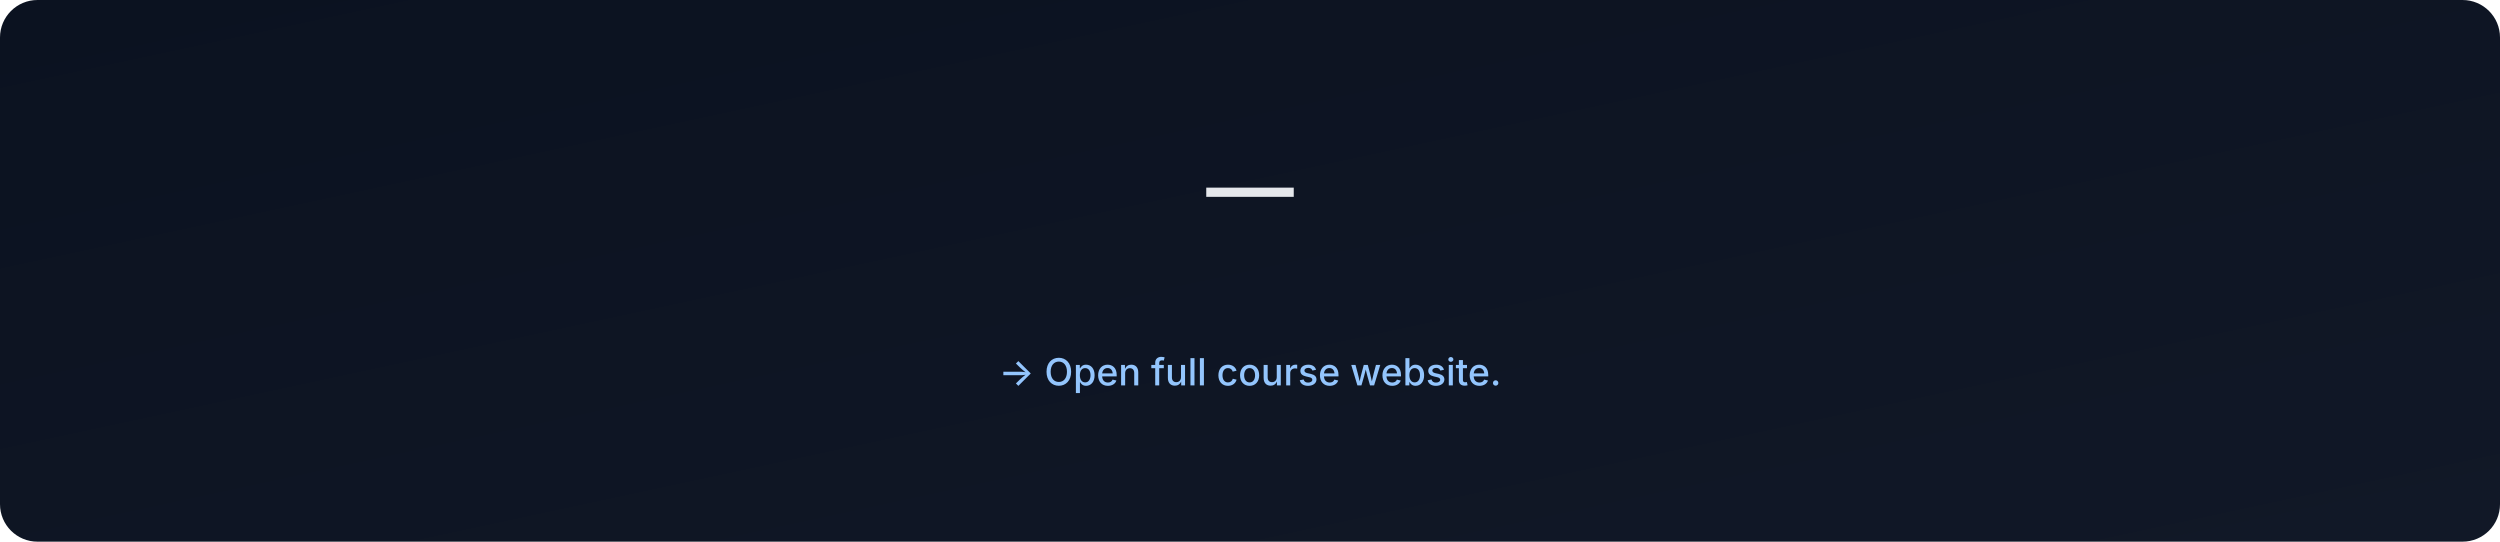
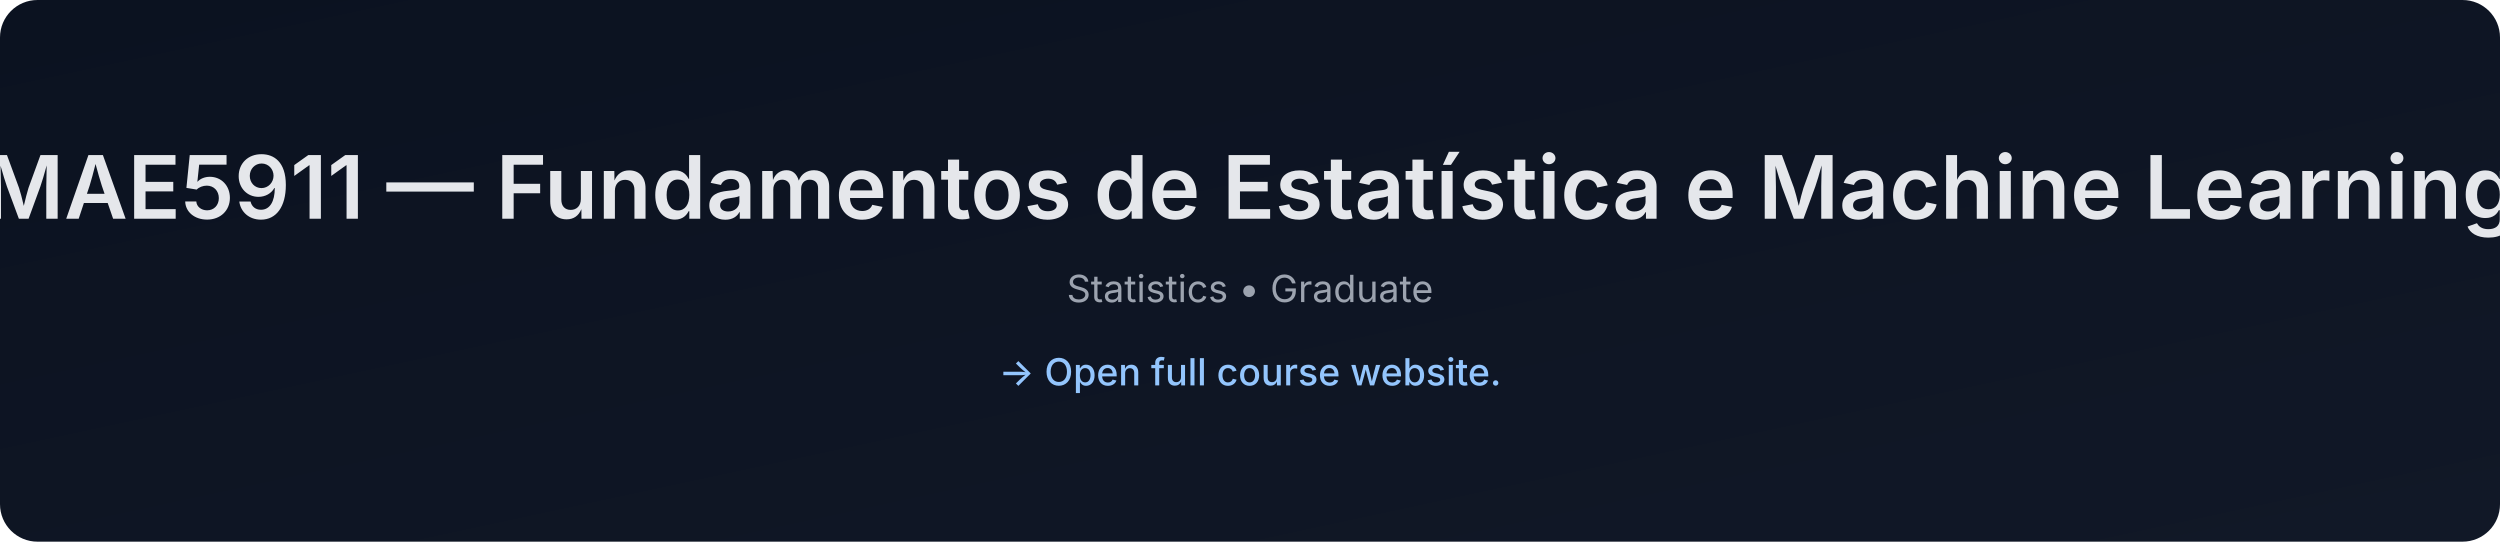
- <svg xmlns="http://www.w3.org/2000/svg" data-build="2026-01-06T02:58:43.221555Z" width="1200" height="260" viewBox="0 0 1200 260">
+ <svg xmlns="http://www.w3.org/2000/svg" data-build="2026-01-06T14:26:50.968805Z" width="1200" height="260" viewBox="0 0 1200 260">
  <defs>
    <linearGradient id="g" x1="0" x2="1" y1="0" y2="1">
      <stop offset="0%" stop-color="#0b1220" />
      <stop offset="100%" stop-color="#111827" />
    </linearGradient>
  </defs>
  <rect width="1200" height="260" rx="18" fill="url(#g)" />
  <text x="50%" y="105" text-anchor="middle" font-size="42" fill="#e5e7eb" font-family="Inter, Arial, sans-serif" font-weight="600">
-      — 
+     MAE5911 — Fundamentos de Estatística e Machine Learning
  </text>
  <text x="50%" y="145" text-anchor="middle" font-size="18" fill="#9ca3af" font-family="Inter, Arial, sans-serif">
-     
+     Statistics • Graduate
  </text>
  <text x="50%" y="185" text-anchor="middle" font-size="18" fill="#93c5fd" font-family="Inter, Arial, sans-serif" font-weight="500">
    → Open full course website.
  </text>
</svg>
